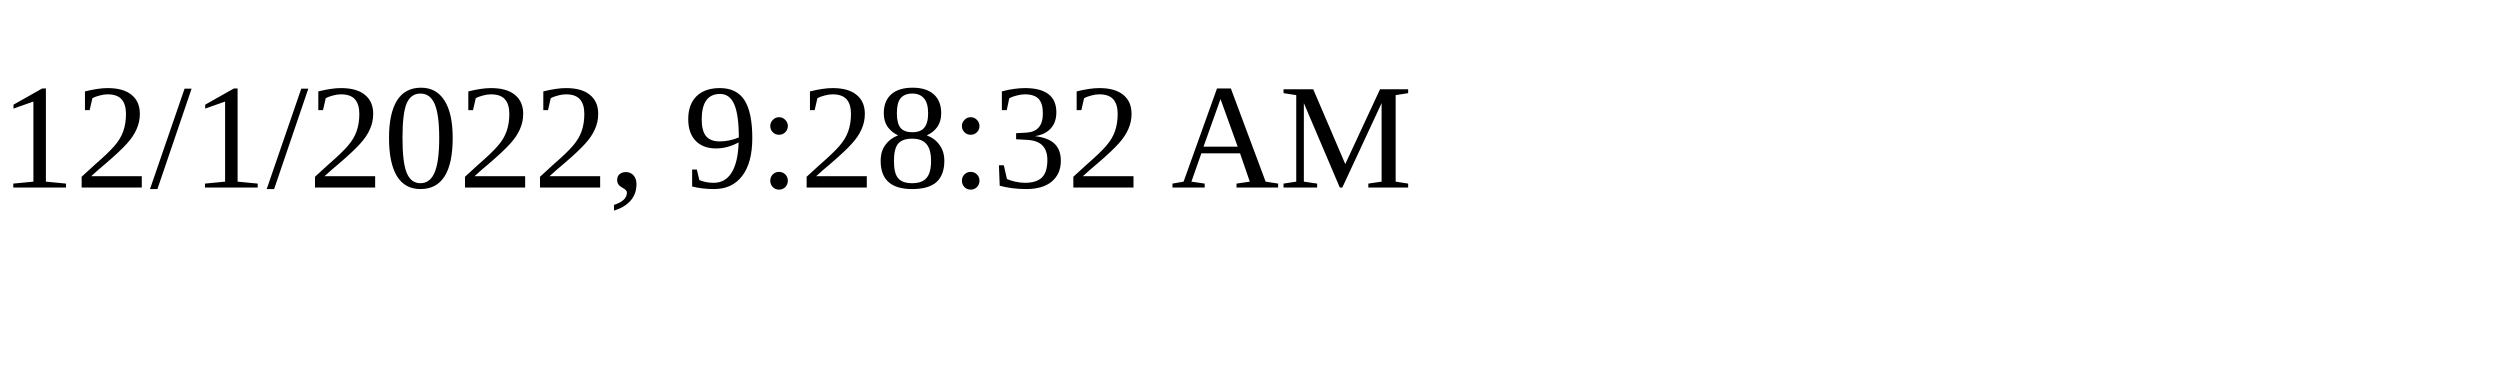
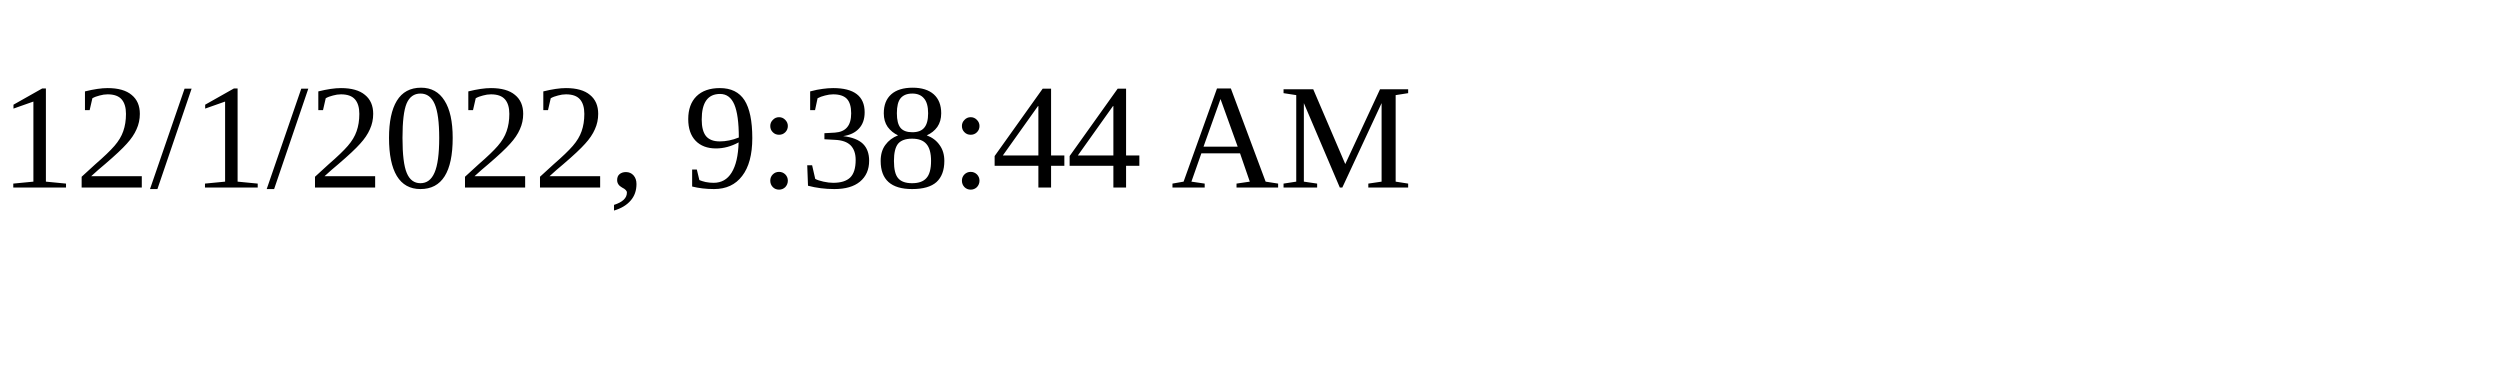
<svg xmlns="http://www.w3.org/2000/svg" height="30" width="200">
-   <text x="0" y="15">12/1/2022, 9:28:32 AM</text>
+   <text x="0" y="15">12/1/2022, 9:38:44 AM</text>
</svg>
